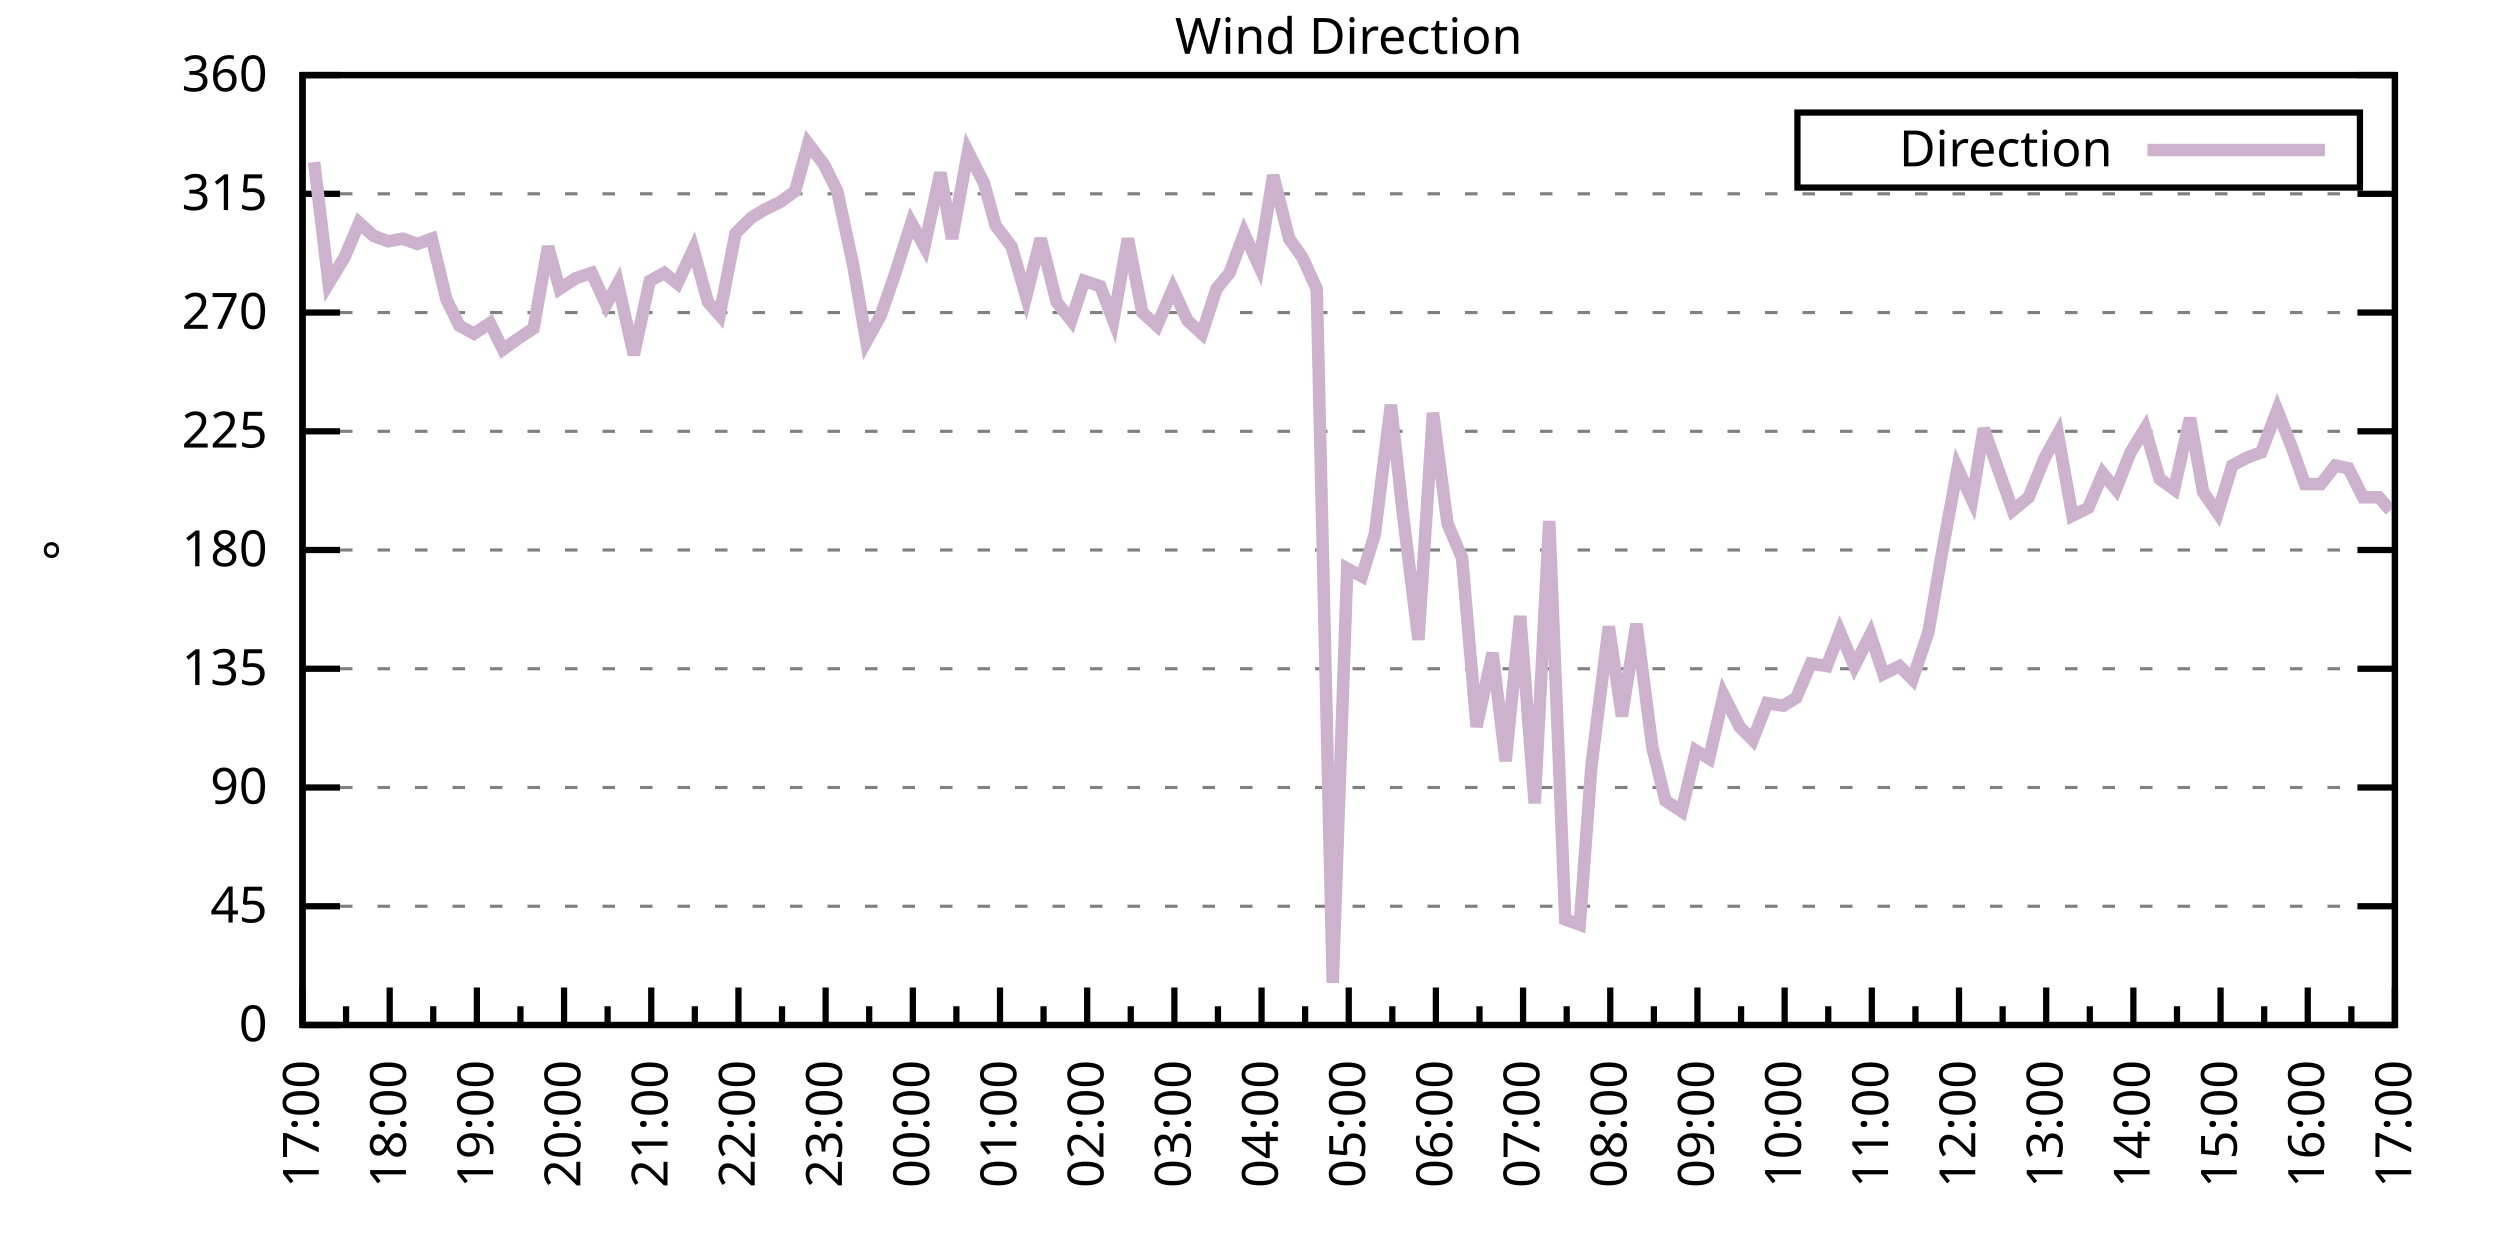
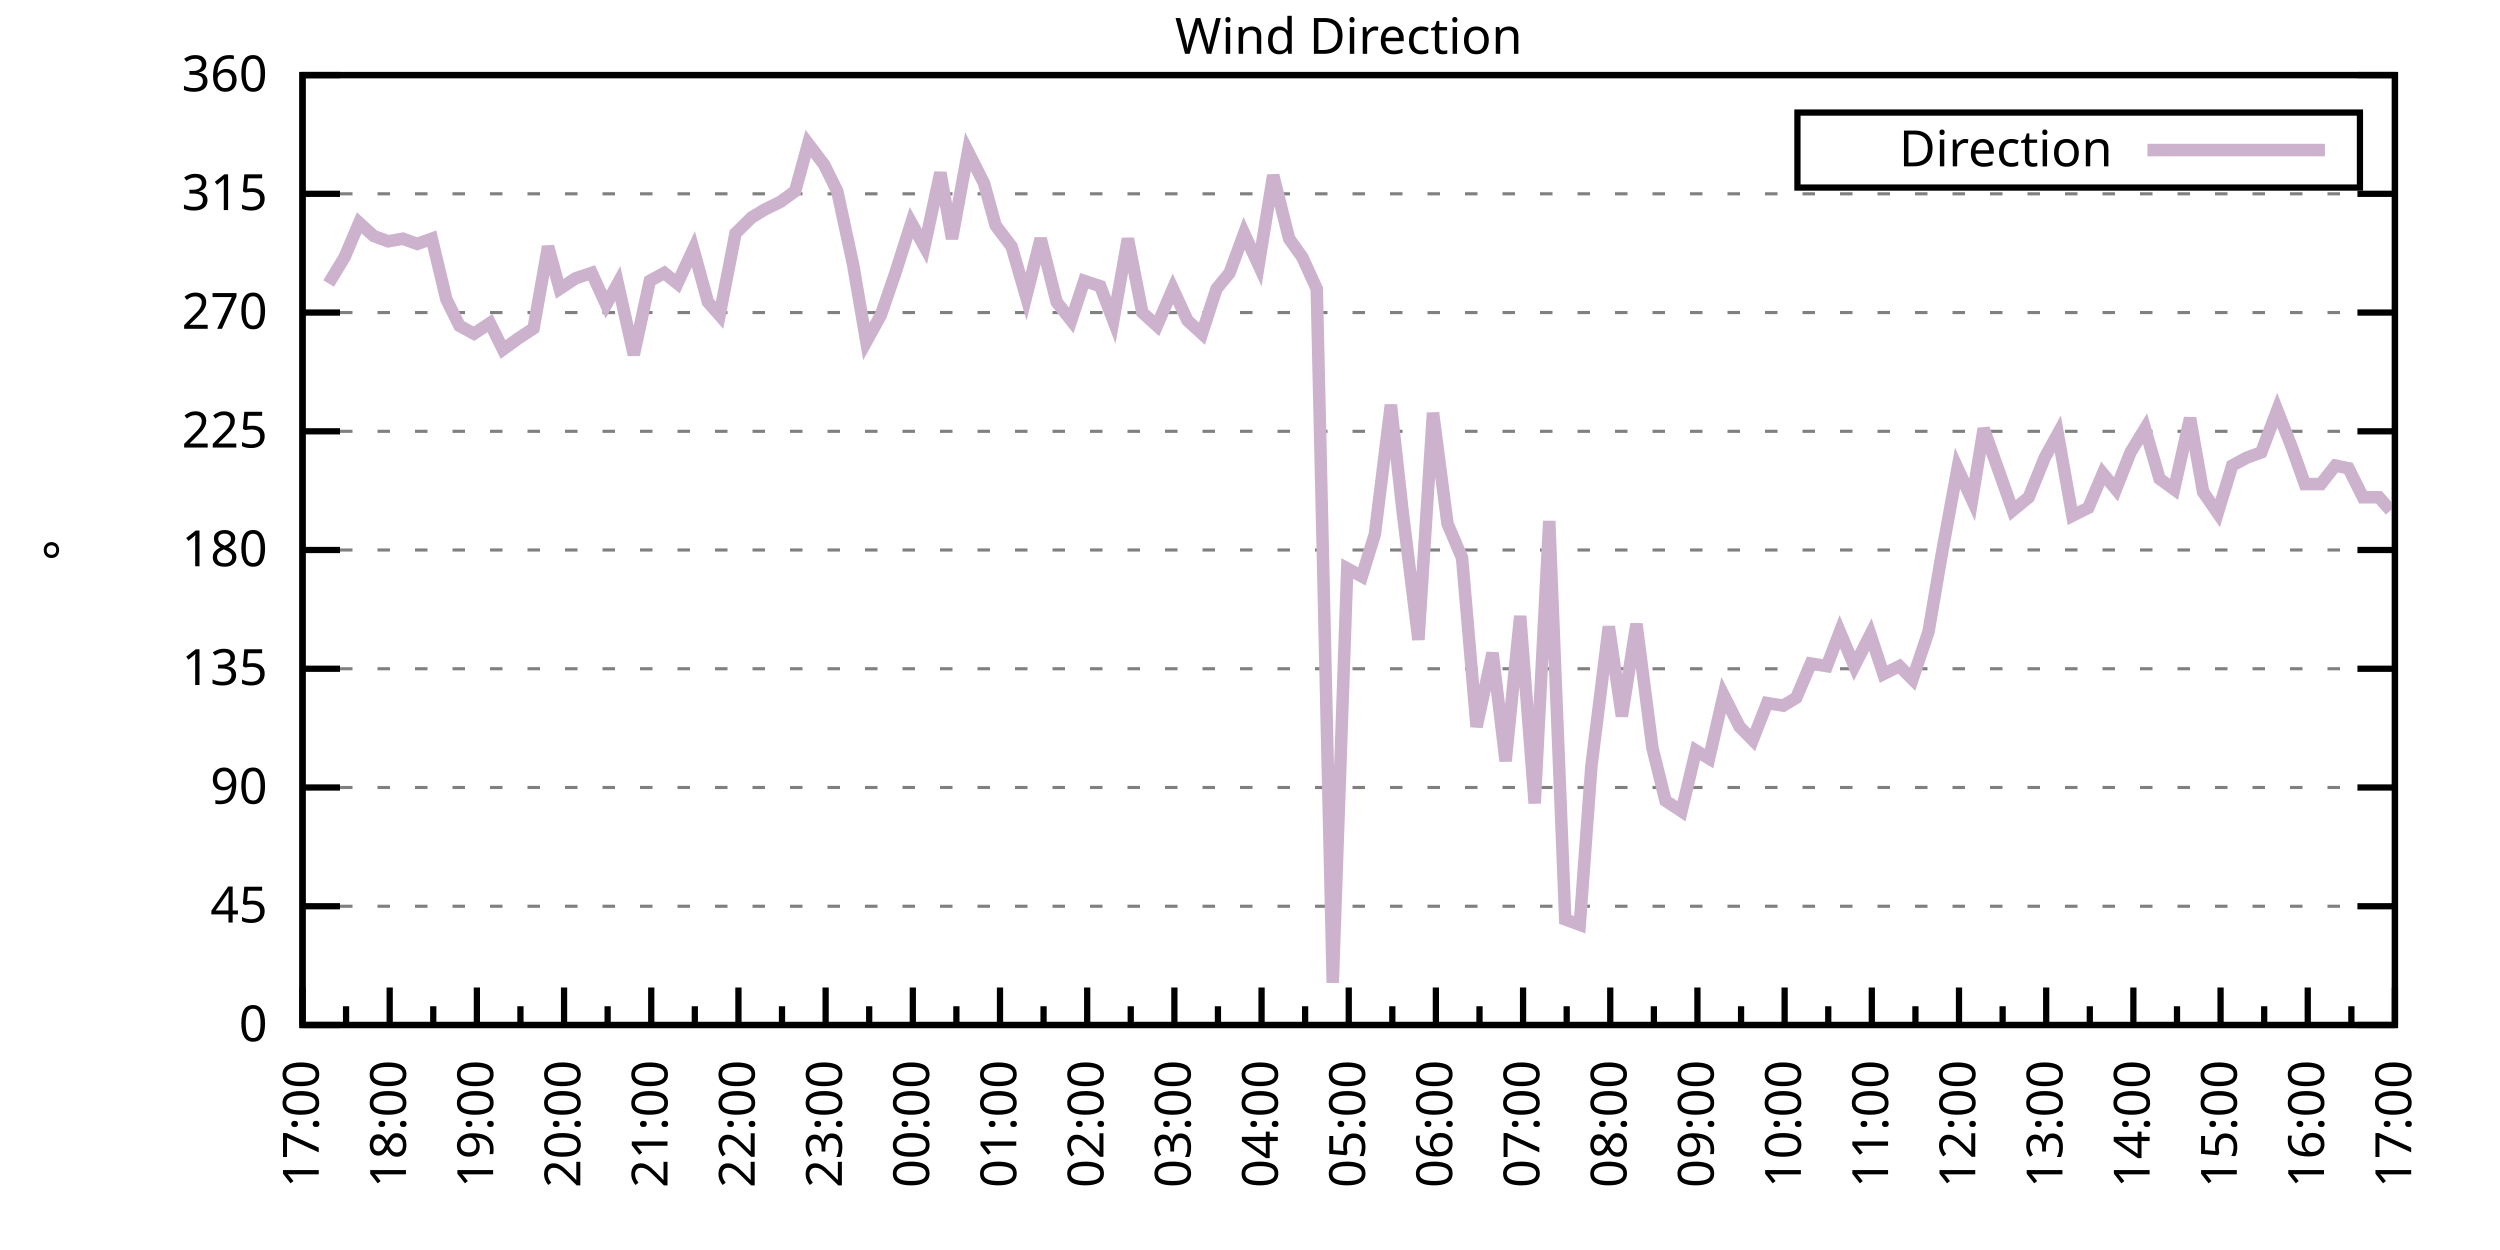
<svg xmlns="http://www.w3.org/2000/svg" xmlns:xlink="http://www.w3.org/1999/xlink" width="400" height="200" viewBox="0 0 400 200">
  <g id="gnuplot_canvas">
    <rect x="0" y="0" width="400" height="200" fill="none" />
    <defs>
      <circle id="gpDot" r="0.5" stroke-width="0.5" stroke="currentColor" />
      <path id="gpPt0" stroke-width="0.333" stroke="currentColor" d="M-1,0 h2 M0,-1 v2" />
      <path id="gpPt1" stroke-width="0.333" stroke="currentColor" d="M-1,-1 L1,1 M1,-1 L-1,1" />
      <path id="gpPt2" stroke-width="0.333" stroke="currentColor" d="M-1,0 L1,0 M0,-1 L0,1 M-1,-1 L1,1 M-1,1 L1,-1" />
      <rect id="gpPt3" stroke-width="0.333" stroke="currentColor" x="-1" y="-1" width="2" height="2" />
      <rect id="gpPt4" stroke-width="0.333" stroke="currentColor" fill="currentColor" x="-1" y="-1" width="2" height="2" />
      <circle id="gpPt5" stroke-width="0.333" stroke="currentColor" cx="0" cy="0" r="1" />
      <use xlink:href="#gpPt5" id="gpPt6" fill="currentColor" stroke="none" />
      <path id="gpPt7" stroke-width="0.333" stroke="currentColor" d="M0,-1.33 L-1.33,0.67 L1.33,0.67 z" />
      <use xlink:href="#gpPt7" id="gpPt8" fill="currentColor" stroke="none" />
      <use xlink:href="#gpPt7" id="gpPt9" stroke="currentColor" transform="rotate(180)" />
      <use xlink:href="#gpPt9" id="gpPt10" fill="currentColor" stroke="none" />
      <use xlink:href="#gpPt3" id="gpPt11" stroke="currentColor" transform="rotate(45)" />
      <use xlink:href="#gpPt11" id="gpPt12" fill="currentColor" stroke="none" />
      <path id="gpPt13" stroke-width="0.333" stroke="currentColor" d="M0,1.330 L1.265,0.411 L0.782,-1.067 L-0.782,-1.076 L-1.265,0.411 z" />
      <use xlink:href="#gpPt13" id="gpPt14" fill="currentColor" stroke="none" />
      <filter id="textbox" filterUnits="objectBoundingBox" x="0" y="0" height="1" width="1">
        <feFlood flood-color="white" flood-opacity="1" result="bgnd" />
        <feComposite in="SourceGraphic" in2="bgnd" operator="atop" />
      </filter>
      <filter id="greybox" filterUnits="objectBoundingBox" x="0" y="0" height="1" width="1">
        <feFlood flood-color="lightgrey" flood-opacity="1" result="grey" />
        <feComposite in="SourceGraphic" in2="grey" operator="atop" />
      </filter>
    </defs>
    <g fill="none" color="white" stroke="currentColor" stroke-width="1.00" stroke-linecap="butt" stroke-linejoin="miter">
</g>
    <g fill="none" color="black" stroke="currentColor" stroke-width="1.00" stroke-linecap="butt" stroke-linejoin="miter">
      <g stroke="none" shape-rendering="crispEdges">
        <polygon fill="rgb(255, 255, 255)" points="48.40,164.00 383.18,164.00 383.18,12.02 48.40,12.02 " />
      </g>
    </g>
    <g fill="none" color="black" stroke="currentColor" stroke-width="1.00" stroke-linecap="butt" stroke-linejoin="miter">
</g>
    <g fill="none" color="black" stroke="black" stroke-width="0.50" stroke-linecap="butt" stroke-linejoin="miter">
</g>
    <g fill="none" color="gray" stroke="currentColor" stroke-width="0.50" stroke-linecap="butt" stroke-linejoin="miter">
      <path stroke="gray" stroke-dasharray="2,4" class="gridline" d="M48.40,164.00 L383.19,164.00  " />
    </g>
    <g fill="none" color="gray" stroke="gray" stroke-width="1.00" stroke-linecap="butt" stroke-linejoin="miter">
</g>
    <g fill="none" color="black" stroke="currentColor" stroke-width="1.00" stroke-linecap="butt" stroke-linejoin="miter">
      <path stroke="black" d="M48.40,164.00 L54.40,164.00 M383.19,164.00 L377.19,164.00  " />
      <g transform="translate(42.80,166.60)" stroke="none" fill="black" font-family="Sans" font-size="8.00" text-anchor="end">
        <text>
          <tspan font-family="Sans"> 0</tspan>
        </text>
      </g>
    </g>
    <g fill="none" color="black" stroke="currentColor" stroke-width="1.00" stroke-linecap="butt" stroke-linejoin="miter">
</g>
    <g fill="none" color="black" stroke="black" stroke-width="0.50" stroke-linecap="butt" stroke-linejoin="miter">
</g>
    <g fill="none" color="gray" stroke="currentColor" stroke-width="0.50" stroke-linecap="butt" stroke-linejoin="miter">
      <path stroke="gray" stroke-dasharray="2,4" class="gridline" d="M48.40,145.00 L383.19,145.00  " />
    </g>
    <g fill="none" color="gray" stroke="gray" stroke-width="1.00" stroke-linecap="butt" stroke-linejoin="miter">
</g>
    <g fill="none" color="black" stroke="currentColor" stroke-width="1.00" stroke-linecap="butt" stroke-linejoin="miter">
      <path stroke="black" d="M48.40,145.00 L54.40,145.00 M383.19,145.00 L377.19,145.00  " />
      <g transform="translate(42.80,147.60)" stroke="none" fill="black" font-family="Sans" font-size="8.00" text-anchor="end">
        <text>
          <tspan font-family="Sans"> 45</tspan>
        </text>
      </g>
    </g>
    <g fill="none" color="black" stroke="currentColor" stroke-width="1.00" stroke-linecap="butt" stroke-linejoin="miter">
</g>
    <g fill="none" color="black" stroke="black" stroke-width="0.50" stroke-linecap="butt" stroke-linejoin="miter">
</g>
    <g fill="none" color="gray" stroke="currentColor" stroke-width="0.50" stroke-linecap="butt" stroke-linejoin="miter">
      <path stroke="gray" stroke-dasharray="2,4" class="gridline" d="M48.40,126.00 L383.19,126.00  " />
    </g>
    <g fill="none" color="gray" stroke="gray" stroke-width="1.00" stroke-linecap="butt" stroke-linejoin="miter">
</g>
    <g fill="none" color="black" stroke="currentColor" stroke-width="1.00" stroke-linecap="butt" stroke-linejoin="miter">
      <path stroke="black" d="M48.40,126.00 L54.40,126.00 M383.19,126.00 L377.19,126.00  " />
      <g transform="translate(42.80,128.60)" stroke="none" fill="black" font-family="Sans" font-size="8.00" text-anchor="end">
        <text>
          <tspan font-family="Sans"> 90</tspan>
        </text>
      </g>
    </g>
    <g fill="none" color="black" stroke="currentColor" stroke-width="1.00" stroke-linecap="butt" stroke-linejoin="miter">
</g>
    <g fill="none" color="black" stroke="black" stroke-width="0.50" stroke-linecap="butt" stroke-linejoin="miter">
</g>
    <g fill="none" color="gray" stroke="currentColor" stroke-width="0.50" stroke-linecap="butt" stroke-linejoin="miter">
      <path stroke="gray" stroke-dasharray="2,4" class="gridline" d="M48.40,107.00 L383.19,107.00  " />
    </g>
    <g fill="none" color="gray" stroke="gray" stroke-width="1.00" stroke-linecap="butt" stroke-linejoin="miter">
</g>
    <g fill="none" color="black" stroke="currentColor" stroke-width="1.00" stroke-linecap="butt" stroke-linejoin="miter">
      <path stroke="black" d="M48.40,107.00 L54.40,107.00 M383.19,107.00 L377.19,107.00  " />
      <g transform="translate(42.80,109.60)" stroke="none" fill="black" font-family="Sans" font-size="8.00" text-anchor="end">
        <text>
          <tspan font-family="Sans"> 135</tspan>
        </text>
      </g>
    </g>
    <g fill="none" color="black" stroke="currentColor" stroke-width="1.00" stroke-linecap="butt" stroke-linejoin="miter">
</g>
    <g fill="none" color="black" stroke="black" stroke-width="0.50" stroke-linecap="butt" stroke-linejoin="miter">
</g>
    <g fill="none" color="gray" stroke="currentColor" stroke-width="0.50" stroke-linecap="butt" stroke-linejoin="miter">
      <path stroke="gray" stroke-dasharray="2,4" class="gridline" d="M48.40,88.00 L383.19,88.00  " />
    </g>
    <g fill="none" color="gray" stroke="gray" stroke-width="1.00" stroke-linecap="butt" stroke-linejoin="miter">
</g>
    <g fill="none" color="black" stroke="currentColor" stroke-width="1.00" stroke-linecap="butt" stroke-linejoin="miter">
      <path stroke="black" d="M48.40,88.00 L54.40,88.00 M383.19,88.00 L377.19,88.00  " />
      <g transform="translate(42.80,90.60)" stroke="none" fill="black" font-family="Sans" font-size="8.00" text-anchor="end">
        <text>
          <tspan font-family="Sans"> 180</tspan>
        </text>
      </g>
    </g>
    <g fill="none" color="black" stroke="currentColor" stroke-width="1.00" stroke-linecap="butt" stroke-linejoin="miter">
</g>
    <g fill="none" color="black" stroke="black" stroke-width="0.50" stroke-linecap="butt" stroke-linejoin="miter">
</g>
    <g fill="none" color="gray" stroke="currentColor" stroke-width="0.50" stroke-linecap="butt" stroke-linejoin="miter">
      <path stroke="gray" stroke-dasharray="2,4" class="gridline" d="M48.40,69.01 L383.19,69.01  " />
    </g>
    <g fill="none" color="gray" stroke="gray" stroke-width="1.00" stroke-linecap="butt" stroke-linejoin="miter">
</g>
    <g fill="none" color="black" stroke="currentColor" stroke-width="1.00" stroke-linecap="butt" stroke-linejoin="miter">
      <path stroke="black" d="M48.40,69.01 L54.40,69.01 M383.19,69.01 L377.19,69.01  " />
      <g transform="translate(42.80,71.61)" stroke="none" fill="black" font-family="Sans" font-size="8.00" text-anchor="end">
        <text>
          <tspan font-family="Sans"> 225</tspan>
        </text>
      </g>
    </g>
    <g fill="none" color="black" stroke="currentColor" stroke-width="1.00" stroke-linecap="butt" stroke-linejoin="miter">
</g>
    <g fill="none" color="black" stroke="black" stroke-width="0.50" stroke-linecap="butt" stroke-linejoin="miter">
</g>
    <g fill="none" color="gray" stroke="currentColor" stroke-width="0.50" stroke-linecap="butt" stroke-linejoin="miter">
      <path stroke="gray" stroke-dasharray="2,4" class="gridline" d="M48.40,50.01 L383.19,50.01  " />
    </g>
    <g fill="none" color="gray" stroke="gray" stroke-width="1.00" stroke-linecap="butt" stroke-linejoin="miter">
</g>
    <g fill="none" color="black" stroke="currentColor" stroke-width="1.00" stroke-linecap="butt" stroke-linejoin="miter">
      <path stroke="black" d="M48.40,50.01 L54.40,50.01 M383.19,50.01 L377.19,50.01  " />
      <g transform="translate(42.80,52.61)" stroke="none" fill="black" font-family="Sans" font-size="8.00" text-anchor="end">
        <text>
          <tspan font-family="Sans"> 270</tspan>
        </text>
      </g>
    </g>
    <g fill="none" color="black" stroke="currentColor" stroke-width="1.00" stroke-linecap="butt" stroke-linejoin="miter">
</g>
    <g fill="none" color="black" stroke="black" stroke-width="0.50" stroke-linecap="butt" stroke-linejoin="miter">
</g>
    <g fill="none" color="gray" stroke="currentColor" stroke-width="0.50" stroke-linecap="butt" stroke-linejoin="miter">
      <path stroke="gray" stroke-dasharray="2,4" class="gridline" d="M48.40,31.01 L383.19,31.01  " />
    </g>
    <g fill="none" color="gray" stroke="gray" stroke-width="1.00" stroke-linecap="butt" stroke-linejoin="miter">
</g>
    <g fill="none" color="black" stroke="currentColor" stroke-width="1.00" stroke-linecap="butt" stroke-linejoin="miter">
      <path stroke="black" d="M48.40,31.01 L54.40,31.01 M383.19,31.01 L377.19,31.01  " />
      <g transform="translate(42.80,33.61)" stroke="none" fill="black" font-family="Sans" font-size="8.00" text-anchor="end">
        <text>
          <tspan font-family="Sans"> 315</tspan>
        </text>
      </g>
    </g>
    <g fill="none" color="black" stroke="currentColor" stroke-width="1.00" stroke-linecap="butt" stroke-linejoin="miter">
</g>
    <g fill="none" color="black" stroke="black" stroke-width="0.50" stroke-linecap="butt" stroke-linejoin="miter">
</g>
    <g fill="none" color="gray" stroke="currentColor" stroke-width="0.50" stroke-linecap="butt" stroke-linejoin="miter">
      <path stroke="gray" stroke-dasharray="2,4" class="gridline" d="M48.40,12.01 L383.19,12.01  " />
    </g>
    <g fill="none" color="gray" stroke="gray" stroke-width="1.00" stroke-linecap="butt" stroke-linejoin="miter">
</g>
    <g fill="none" color="black" stroke="currentColor" stroke-width="1.00" stroke-linecap="butt" stroke-linejoin="miter">
      <path stroke="black" d="M48.40,12.01 L54.40,12.01 M383.19,12.01 L377.19,12.01  " />
      <g transform="translate(42.80,14.61)" stroke="none" fill="black" font-family="Sans" font-size="8.00" text-anchor="end">
        <text>
          <tspan font-family="Sans"> 360</tspan>
        </text>
      </g>
    </g>
    <g fill="none" color="black" stroke="currentColor" stroke-width="1.00" stroke-linecap="butt" stroke-linejoin="miter">
      <path stroke="black" d="M48.40,164.00 L48.40,158.00  " />
      <g transform="translate(51.00,169.60) rotate(270)" stroke="none" fill="black" font-family="Sans" font-size="8.00" text-anchor="end">
        <text>
          <tspan font-family="Sans">17:00</tspan>
        </text>
      </g>
    </g>
    <g fill="none" color="black" stroke="currentColor" stroke-width="1.00" stroke-linecap="butt" stroke-linejoin="miter">
      <path stroke="black" d="M55.37,164.00 L55.37,161.00 M62.35,164.00 L62.35,158.00  " />
      <g transform="translate(64.95,169.60) rotate(270)" stroke="none" fill="black" font-family="Sans" font-size="8.00" text-anchor="end">
        <text>
          <tspan font-family="Sans">18:00</tspan>
        </text>
      </g>
    </g>
    <g fill="none" color="black" stroke="currentColor" stroke-width="1.00" stroke-linecap="butt" stroke-linejoin="miter">
      <path stroke="black" d="M69.32,164.00 L69.32,161.00 M76.30,164.00 L76.30,158.00  " />
      <g transform="translate(78.90,169.60) rotate(270)" stroke="none" fill="black" font-family="Sans" font-size="8.00" text-anchor="end">
        <text>
          <tspan font-family="Sans">19:00</tspan>
        </text>
      </g>
    </g>
    <g fill="none" color="black" stroke="currentColor" stroke-width="1.00" stroke-linecap="butt" stroke-linejoin="miter">
      <path stroke="black" d="M83.27,164.00 L83.27,161.00 M90.25,164.00 L90.25,158.00  " />
      <g transform="translate(92.85,169.60) rotate(270)" stroke="none" fill="black" font-family="Sans" font-size="8.00" text-anchor="end">
        <text>
          <tspan font-family="Sans">20:00</tspan>
        </text>
      </g>
    </g>
    <g fill="none" color="black" stroke="currentColor" stroke-width="1.00" stroke-linecap="butt" stroke-linejoin="miter">
      <path stroke="black" d="M97.22,164.00 L97.22,161.00 M104.20,164.00 L104.20,158.00  " />
      <g transform="translate(106.80,169.60) rotate(270)" stroke="none" fill="black" font-family="Sans" font-size="8.00" text-anchor="end">
        <text>
          <tspan font-family="Sans">21:00</tspan>
        </text>
      </g>
    </g>
    <g fill="none" color="black" stroke="currentColor" stroke-width="1.00" stroke-linecap="butt" stroke-linejoin="miter">
      <path stroke="black" d="M111.17,164.00 L111.17,161.00 M118.15,164.00 L118.15,158.00  " />
      <g transform="translate(120.75,169.60) rotate(270)" stroke="none" fill="black" font-family="Sans" font-size="8.00" text-anchor="end">
        <text>
          <tspan font-family="Sans">22:00</tspan>
        </text>
      </g>
    </g>
    <g fill="none" color="black" stroke="currentColor" stroke-width="1.00" stroke-linecap="butt" stroke-linejoin="miter">
      <path stroke="black" d="M125.12,164.00 L125.12,161.00 M132.10,164.00 L132.10,158.00  " />
      <g transform="translate(134.70,169.60) rotate(270)" stroke="none" fill="black" font-family="Sans" font-size="8.00" text-anchor="end">
        <text>
          <tspan font-family="Sans">23:00</tspan>
        </text>
      </g>
    </g>
    <g fill="none" color="black" stroke="currentColor" stroke-width="1.00" stroke-linecap="butt" stroke-linejoin="miter">
      <path stroke="black" d="M139.07,164.00 L139.07,161.00 M146.05,164.00 L146.05,158.00  " />
      <g transform="translate(148.65,169.60) rotate(270)" stroke="none" fill="black" font-family="Sans" font-size="8.00" text-anchor="end">
        <text>
          <tspan font-family="Sans">00:00</tspan>
        </text>
      </g>
    </g>
    <g fill="none" color="black" stroke="currentColor" stroke-width="1.00" stroke-linecap="butt" stroke-linejoin="miter">
      <path stroke="black" d="M153.02,164.00 L153.02,161.00 M160.00,164.00 L160.00,158.00  " />
      <g transform="translate(162.60,169.60) rotate(270)" stroke="none" fill="black" font-family="Sans" font-size="8.00" text-anchor="end">
        <text>
          <tspan font-family="Sans">01:00</tspan>
        </text>
      </g>
    </g>
    <g fill="none" color="black" stroke="currentColor" stroke-width="1.00" stroke-linecap="butt" stroke-linejoin="miter">
      <path stroke="black" d="M166.97,164.00 L166.97,161.00 M173.95,164.00 L173.95,158.00  " />
      <g transform="translate(176.55,169.60) rotate(270)" stroke="none" fill="black" font-family="Sans" font-size="8.00" text-anchor="end">
        <text>
          <tspan font-family="Sans">02:00</tspan>
        </text>
      </g>
    </g>
    <g fill="none" color="black" stroke="currentColor" stroke-width="1.00" stroke-linecap="butt" stroke-linejoin="miter">
      <path stroke="black" d="M180.92,164.00 L180.92,161.00 M187.90,164.00 L187.90,158.00  " />
      <g transform="translate(190.50,169.60) rotate(270)" stroke="none" fill="black" font-family="Sans" font-size="8.00" text-anchor="end">
        <text>
          <tspan font-family="Sans">03:00</tspan>
        </text>
      </g>
    </g>
    <g fill="none" color="black" stroke="currentColor" stroke-width="1.00" stroke-linecap="butt" stroke-linejoin="miter">
      <path stroke="black" d="M194.87,164.00 L194.87,161.00 M201.85,164.00 L201.85,158.00  " />
      <g transform="translate(204.45,169.60) rotate(270)" stroke="none" fill="black" font-family="Sans" font-size="8.00" text-anchor="end">
        <text>
          <tspan font-family="Sans">04:00</tspan>
        </text>
      </g>
    </g>
    <g fill="none" color="black" stroke="currentColor" stroke-width="1.00" stroke-linecap="butt" stroke-linejoin="miter">
      <path stroke="black" d="M208.82,164.00 L208.82,161.00 M215.80,164.00 L215.80,158.00  " />
      <g transform="translate(218.40,169.60) rotate(270)" stroke="none" fill="black" font-family="Sans" font-size="8.00" text-anchor="end">
        <text>
          <tspan font-family="Sans">05:00</tspan>
        </text>
      </g>
    </g>
    <g fill="none" color="black" stroke="currentColor" stroke-width="1.00" stroke-linecap="butt" stroke-linejoin="miter">
      <path stroke="black" d="M222.77,164.00 L222.77,161.00 M229.74,164.00 L229.74,158.00  " />
      <g transform="translate(232.34,169.60) rotate(270)" stroke="none" fill="black" font-family="Sans" font-size="8.00" text-anchor="end">
        <text>
          <tspan font-family="Sans">06:00</tspan>
        </text>
      </g>
    </g>
    <g fill="none" color="black" stroke="currentColor" stroke-width="1.00" stroke-linecap="butt" stroke-linejoin="miter">
      <path stroke="black" d="M236.72,164.00 L236.72,161.00 M243.69,164.00 L243.69,158.00  " />
      <g transform="translate(246.29,169.60) rotate(270)" stroke="none" fill="black" font-family="Sans" font-size="8.00" text-anchor="end">
        <text>
          <tspan font-family="Sans">07:00</tspan>
        </text>
      </g>
    </g>
    <g fill="none" color="black" stroke="currentColor" stroke-width="1.00" stroke-linecap="butt" stroke-linejoin="miter">
      <path stroke="black" d="M250.67,164.00 L250.67,161.00 M257.64,164.00 L257.64,158.00  " />
      <g transform="translate(260.24,169.60) rotate(270)" stroke="none" fill="black" font-family="Sans" font-size="8.00" text-anchor="end">
        <text>
          <tspan font-family="Sans">08:00</tspan>
        </text>
      </g>
    </g>
    <g fill="none" color="black" stroke="currentColor" stroke-width="1.00" stroke-linecap="butt" stroke-linejoin="miter">
      <path stroke="black" d="M264.62,164.00 L264.62,161.00 M271.59,164.00 L271.59,158.00  " />
      <g transform="translate(274.19,169.60) rotate(270)" stroke="none" fill="black" font-family="Sans" font-size="8.00" text-anchor="end">
        <text>
          <tspan font-family="Sans">09:00</tspan>
        </text>
      </g>
    </g>
    <g fill="none" color="black" stroke="currentColor" stroke-width="1.00" stroke-linecap="butt" stroke-linejoin="miter">
      <path stroke="black" d="M278.57,164.00 L278.57,161.00 M285.54,164.00 L285.54,158.00  " />
      <g transform="translate(288.14,169.60) rotate(270)" stroke="none" fill="black" font-family="Sans" font-size="8.00" text-anchor="end">
        <text>
          <tspan font-family="Sans">10:00</tspan>
        </text>
      </g>
    </g>
    <g fill="none" color="black" stroke="currentColor" stroke-width="1.00" stroke-linecap="butt" stroke-linejoin="miter">
      <path stroke="black" d="M292.52,164.00 L292.52,161.00 M299.49,164.00 L299.49,158.00  " />
      <g transform="translate(302.09,169.60) rotate(270)" stroke="none" fill="black" font-family="Sans" font-size="8.00" text-anchor="end">
        <text>
          <tspan font-family="Sans">11:00</tspan>
        </text>
      </g>
    </g>
    <g fill="none" color="black" stroke="currentColor" stroke-width="1.00" stroke-linecap="butt" stroke-linejoin="miter">
      <path stroke="black" d="M306.47,164.00 L306.47,161.00 M313.44,164.00 L313.44,158.00  " />
      <g transform="translate(316.04,169.60) rotate(270)" stroke="none" fill="black" font-family="Sans" font-size="8.00" text-anchor="end">
        <text>
          <tspan font-family="Sans">12:00</tspan>
        </text>
      </g>
    </g>
    <g fill="none" color="black" stroke="currentColor" stroke-width="1.00" stroke-linecap="butt" stroke-linejoin="miter">
      <path stroke="black" d="M320.42,164.00 L320.42,161.00 M327.39,164.00 L327.39,158.00  " />
      <g transform="translate(329.99,169.60) rotate(270)" stroke="none" fill="black" font-family="Sans" font-size="8.00" text-anchor="end">
        <text>
          <tspan font-family="Sans">13:00</tspan>
        </text>
      </g>
    </g>
    <g fill="none" color="black" stroke="currentColor" stroke-width="1.00" stroke-linecap="butt" stroke-linejoin="miter">
      <path stroke="black" d="M334.37,164.00 L334.37,161.00 M341.34,164.00 L341.34,158.00  " />
      <g transform="translate(343.94,169.60) rotate(270)" stroke="none" fill="black" font-family="Sans" font-size="8.00" text-anchor="end">
        <text>
          <tspan font-family="Sans">14:00</tspan>
        </text>
      </g>
    </g>
    <g fill="none" color="black" stroke="currentColor" stroke-width="1.00" stroke-linecap="butt" stroke-linejoin="miter">
      <path stroke="black" d="M348.32,164.00 L348.32,161.00 M355.29,164.00 L355.29,158.00  " />
      <g transform="translate(357.89,169.60) rotate(270)" stroke="none" fill="black" font-family="Sans" font-size="8.00" text-anchor="end">
        <text>
          <tspan font-family="Sans">15:00</tspan>
        </text>
      </g>
    </g>
    <g fill="none" color="black" stroke="currentColor" stroke-width="1.00" stroke-linecap="butt" stroke-linejoin="miter">
      <path stroke="black" d="M362.27,164.00 L362.27,161.00 M369.24,164.00 L369.24,158.00  " />
      <g transform="translate(371.84,169.60) rotate(270)" stroke="none" fill="black" font-family="Sans" font-size="8.00" text-anchor="end">
        <text>
          <tspan font-family="Sans">16:00</tspan>
        </text>
      </g>
    </g>
    <g fill="none" color="black" stroke="currentColor" stroke-width="1.00" stroke-linecap="butt" stroke-linejoin="miter">
      <path stroke="black" d="M376.22,164.00 L376.22,161.00 M383.19,164.00 L383.19,158.00  " />
      <g transform="translate(385.79,169.60) rotate(270)" stroke="none" fill="black" font-family="Sans" font-size="8.00" text-anchor="end">
        <text>
          <tspan font-family="Sans">17:00</tspan>
        </text>
      </g>
    </g>
    <g fill="none" color="black" stroke="currentColor" stroke-width="1.00" stroke-linecap="butt" stroke-linejoin="miter">
</g>
    <g fill="none" color="black" stroke="currentColor" stroke-width="1.00" stroke-linecap="butt" stroke-linejoin="miter">
      <path stroke="black" d="M48.40,12.01 L48.40,164.00 L383.19,164.00 L383.19,12.01 L48.40,12.01 Z  " />
    </g>
    <g fill="none" color="black" stroke="currentColor" stroke-width="1.00" stroke-linecap="butt" stroke-linejoin="miter">
      <g transform="translate(12.80,88.01) rotate(270)" stroke="none" fill="black" font-family="Sans" font-size="8.00" text-anchor="middle">
        <text>
          <tspan font-family="Sans">°</tspan>
        </text>
      </g>
    </g>
    <g fill="none" color="black" stroke="currentColor" stroke-width="1.00" stroke-linecap="butt" stroke-linejoin="miter">
</g>
    <g fill="none" color="black" stroke="currentColor" stroke-width="1.00" stroke-linecap="butt" stroke-linejoin="miter">
      <path stroke="black" d="M287.59,30.01 L287.59,18.01 L377.59,18.01 L377.59,30.01 L287.59,30.01 Z  " />
    </g>
    <g id="Wind_direction_plot_1">
      <g fill="none" color="white" stroke="black" stroke-width="2.00" stroke-linecap="butt" stroke-linejoin="miter">
</g>
      <g fill="none" color="black" stroke="currentColor" stroke-width="2.00" stroke-linecap="butt" stroke-linejoin="miter">
        <g transform="translate(337.99,26.61)" stroke="none" fill="black" font-family="Sans" font-size="8.00" text-anchor="end">
          <text>
            <tspan font-family="Sans">Direction</tspan>
          </text>
        </g>
      </g>
      <g fill="none" color="black" stroke="currentColor" stroke-width="2.00" stroke-linecap="butt" stroke-linejoin="miter">
-         <path stroke="rgb(204, 178, 204)" d="M343.59,24.01 L371.99,24.01 M50.26,25.94 L52.58,45.36 L55.14,41.14 L57.47,35.65 L59.79,37.76 L62.12,38.61   L64.44,38.19 L66.77,39.03 L69.09,38.19 L71.42,47.90 L73.51,52.12 L75.83,53.39 L78.39,51.70 L80.48,55.92   L82.81,54.23 L85.37,52.54 L87.69,39.45 L89.55,46.21 L92.11,44.52 L94.67,43.67 L96.99,48.74 L98.85,45.36   L101.41,56.76 L103.97,44.94 L106.29,43.67 L108.38,45.36 L110.94,39.87 L113.27,48.32 L115.13,50.43 L117.68,37.34   L120.24,34.81 L122.33,33.54 L124.89,32.28 L127.22,30.59 L129.31,22.99 L131.87,26.36 L133.96,30.59 L136.51,42.41   L138.61,54.65 L140.93,50.43 L143.26,43.67 L145.81,35.65 L147.91,39.45 L150.46,27.63 L152.32,38.19 L154.88,24.25   L157.44,29.32 L159.30,36.08 L161.86,39.45 L164.18,47.47 L166.51,38.19 L169.06,48.32 L171.39,51.27 L173.48,44.94   L176.04,45.79 L178.13,51.27 L180.46,38.19 L182.78,50.01 L185.11,52.12 L187.66,46.21 L189.99,51.27 L192.31,53.39   L194.64,46.21 L196.73,43.67 L199.06,37.34 L201.38,42.41 L203.71,28.05 L206.26,38.19 L208.36,41.14 L210.68,46.21   L213.24,157.24 L215.56,90.96 L217.89,92.23 L219.98,85.47 L222.54,64.78 L224.40,81.67 L226.95,102.36 L229.28,66.05   L231.60,83.78 L233.93,89.27 L236.25,116.29 L238.81,104.47 L240.90,121.78 L243.23,98.56 L245.55,128.54 L247.88,83.36   L250.44,147.11 L252.76,147.96 L254.62,122.62 L257.41,100.25 L259.50,114.60 L261.83,99.83 L264.39,119.67 L266.48,128.11   L269.04,129.80 L271.36,120.09 L273.45,121.36 L275.78,111.23 L278.34,116.29 L280.43,118.40 L282.75,112.49 L285.31,112.91   L287.40,111.65 L289.73,106.16 L292.29,106.58 L294.38,101.09 L296.70,106.58 L299.26,101.52 L301.35,107.85 L303.91,106.58   L306.00,108.69 L308.56,101.09 L310.65,88.85 L313.21,74.92 L315.53,79.98 L317.39,68.58 L319.95,75.76 L322.04,81.67   L324.60,79.56 L327.16,73.23 L329.25,69.43 L331.58,82.52 L334.13,81.25 L336.46,75.76 L338.55,78.29 L340.88,72.38   L343.20,68.58 L345.53,76.61 L347.85,78.29 L350.41,66.90 L352.50,78.72 L354.83,82.09 L357.15,74.49 L359.48,73.23   L361.80,72.38 L364.36,65.63 L366.68,71.54 L368.78,77.45 L371.33,77.45 L373.66,74.49 L375.75,74.92 L378.08,79.56   L380.63,79.56 L382.49,81.67  " />
+         <path stroke="rgb(204, 178, 204)" d="M343.59,24.01 L371.99,24.01 M52.58,45.36 L55.14,41.14 L57.47,35.65 L59.79,37.76 L62.12,38.61 L64.44,38.19   L66.77,39.03 L69.09,38.19 L71.42,47.90 L73.51,52.12 L75.83,53.39 L78.39,51.70 L80.48,55.92 L82.81,54.23   L85.37,52.54 L87.69,39.45 L89.55,46.21 L92.11,44.52 L94.67,43.67 L96.99,48.74 L98.85,45.36 L101.41,56.76   L103.97,44.94 L106.29,43.67 L108.38,45.36 L110.94,39.87 L113.27,48.32 L115.13,50.43 L117.68,37.34 L120.24,34.81   L122.33,33.54 L124.89,32.28 L127.22,30.59 L129.31,22.99 L131.87,26.36 L133.96,30.59 L136.51,42.41 L138.61,54.65   L140.93,50.43 L143.26,43.67 L145.81,35.65 L147.91,39.45 L150.46,27.63 L152.32,38.19 L154.88,24.25 L157.44,29.32   L159.30,36.08 L161.86,39.45 L164.18,47.47 L166.51,38.19 L169.06,48.32 L171.39,51.27 L173.48,44.94 L176.04,45.79   L178.13,51.27 L180.46,38.19 L182.78,50.01 L185.11,52.12 L187.66,46.21 L189.99,51.27 L192.31,53.39 L194.64,46.21   L196.73,43.67 L199.06,37.34 L201.38,42.41 L203.71,28.05 L206.26,38.19 L208.36,41.14 L210.68,46.21 L213.24,157.24   L215.56,90.96 L217.89,92.23 L219.98,85.47 L222.54,64.78 L224.40,81.67 L226.95,102.36 L229.28,66.05 L231.60,83.78   L233.93,89.27 L236.25,116.29 L238.81,104.47 L240.90,121.78 L243.23,98.56 L245.55,128.54 L247.88,83.36 L250.44,147.11   L252.76,147.96 L254.62,122.62 L257.41,100.25 L259.50,114.60 L261.83,99.83 L264.39,119.67 L266.48,128.11 L269.04,129.80   L271.36,120.09 L273.45,121.36 L275.78,111.23 L278.34,116.29 L280.43,118.40 L282.75,112.49 L285.31,112.91 L287.40,111.65   L289.73,106.16 L292.29,106.58 L294.38,101.09 L296.70,106.58 L299.26,101.52 L301.35,107.85 L303.91,106.58 L306.00,108.69   L308.56,101.09 L310.65,88.85 L313.21,74.92 L315.53,79.98 L317.39,68.58 L319.95,75.76 L322.04,81.67 L324.60,79.56   L327.16,73.23 L329.25,69.43 L331.58,82.52 L334.13,81.25 L336.46,75.76 L338.55,78.29 L340.88,72.38 L343.20,68.58   L345.53,76.61 L347.85,78.29 L350.41,66.90 L352.50,78.72 L354.83,82.09 L357.15,74.49 L359.48,73.23 L361.80,72.38   L364.36,65.63 L366.68,71.54 L368.78,77.45 L371.33,77.45 L373.66,74.49 L375.75,74.92 L378.08,79.56 L380.63,79.56   L382.49,81.67  " />
      </g>
    </g>
    <g fill="none" color="black" stroke="currentColor" stroke-width="2.00" stroke-linecap="butt" stroke-linejoin="miter">
</g>
    <g fill="none" color="black" stroke="black" stroke-width="1.00" stroke-linecap="butt" stroke-linejoin="miter">
</g>
    <g fill="none" color="black" stroke="currentColor" stroke-width="1.00" stroke-linecap="butt" stroke-linejoin="miter">
      <path stroke="black" d="M48.40,12.01 L48.40,164.00 L383.19,164.00 L383.19,12.01 L48.40,12.01 Z  " />
    </g>
    <g fill="none" color="black" stroke="currentColor" stroke-width="1.00" stroke-linecap="butt" stroke-linejoin="miter">
      <g transform="translate(215.79,8.61)" stroke="none" fill="black" font-family="Sans" font-size="8.00" text-anchor="middle">
        <text>
          <tspan font-family="Sans">Wind Direction</tspan>
        </text>
      </g>
    </g>
    <g fill="none" color="black" stroke="currentColor" stroke-width="1.00" stroke-linecap="butt" stroke-linejoin="miter">
</g>
  </g>
</svg>
